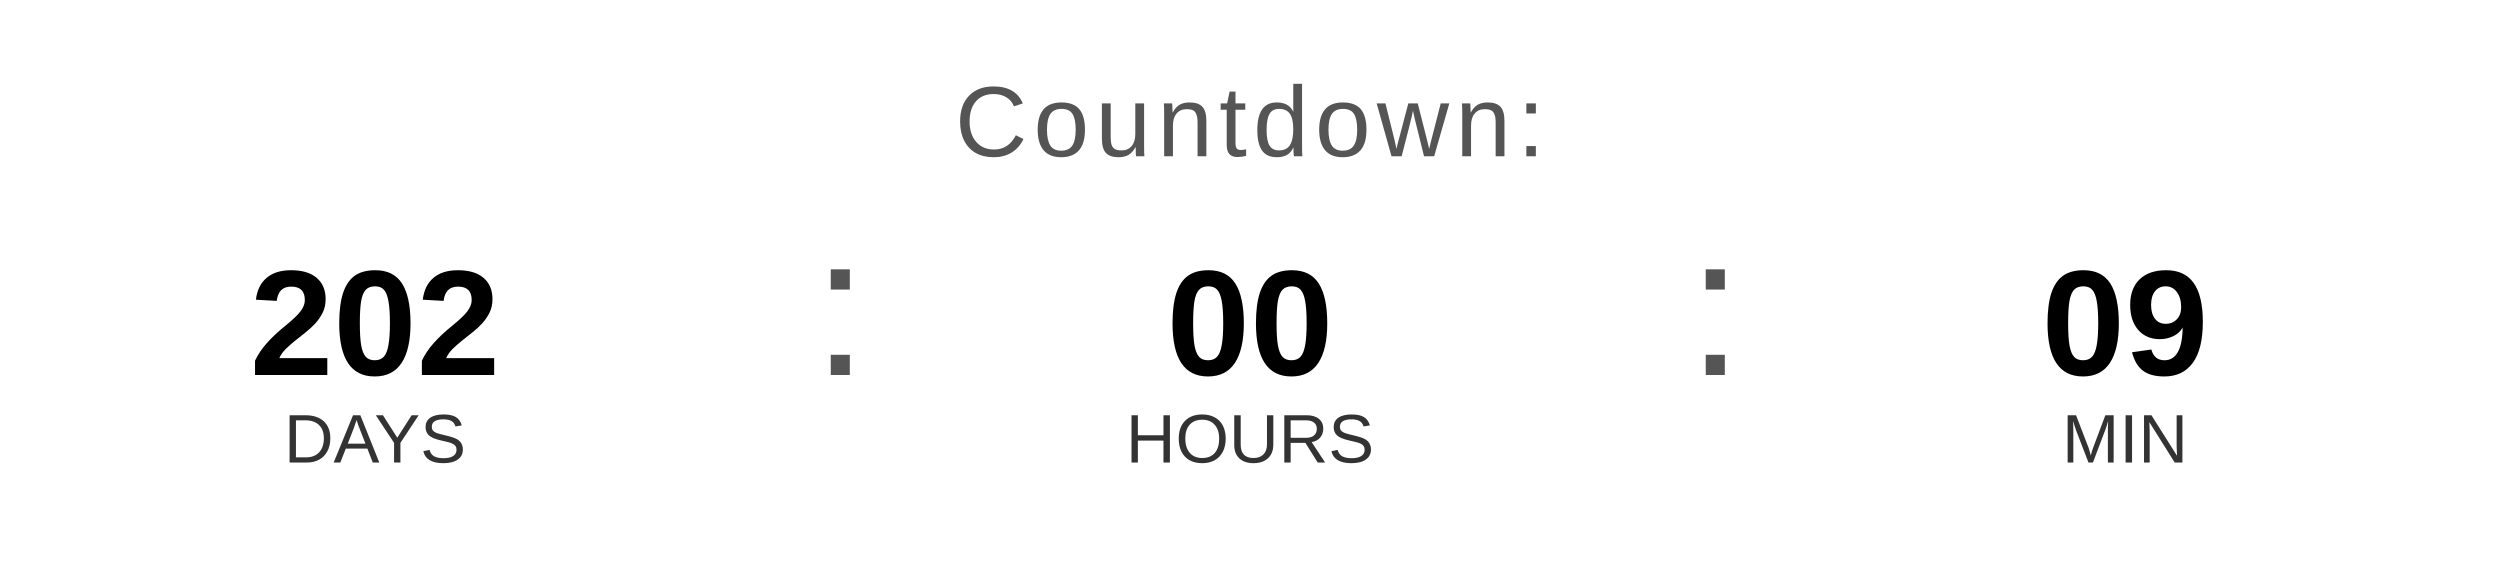
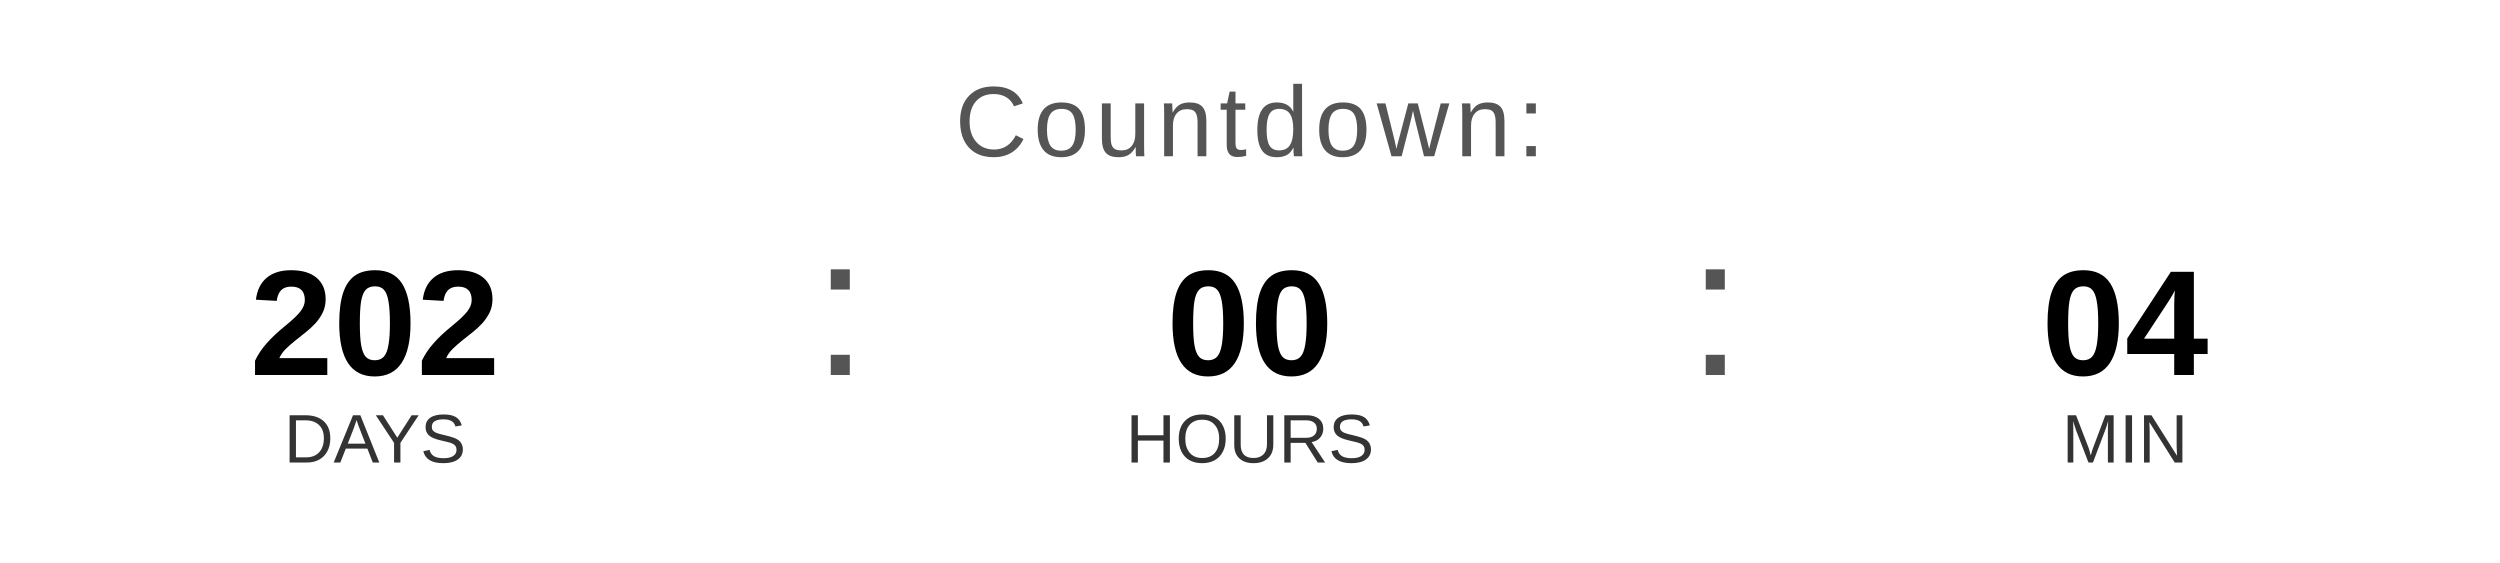
<svg xmlns="http://www.w3.org/2000/svg" width="400" height="90" viewBox="0 0 400 90">
  <text x="200" y="25" font-family="Arial, Helvetica, sans-serif" font-size="16" fill="#555555" text-anchor="middle" letter-spacing="1">
    Countdown:
  </text>
  <text x="60" y="60" font-family="Arial, Helvetica, sans-serif" font-size="24" font-weight="bold" fill="#000000" text-anchor="middle">202</text>
  <text x="60" y="74" font-family="Arial, Helvetica, sans-serif" font-size="11" fill="#333333" text-anchor="middle">DAYS</text>
  <text x="130" y="60" font-family="Arial, sans-serif" font-size="32" fill="#555555">:</text>
  <text x="200" y="60" font-family="Arial, Helvetica, sans-serif" font-size="24" font-weight="bold" fill="#000000" text-anchor="middle">00</text>
  <text x="200" y="74" font-family="Arial, Helvetica, sans-serif" font-size="11" fill="#333333" text-anchor="middle">HOURS</text>
  <text x="270" y="60" font-family="Arial, sans-serif" font-size="32" fill="#555555">:</text>
-   <text x="340" y="60" font-family="Arial, Helvetica, sans-serif" font-size="24" font-weight="bold" fill="#000000" text-anchor="middle">09</text>
+   <text x="340" y="60" font-family="Arial, Helvetica, sans-serif" font-size="24" font-weight="bold" fill="#000000" text-anchor="middle">04</text>
  <text x="340" y="74" font-family="Arial, Helvetica, sans-serif" font-size="11" fill="#333333" text-anchor="middle">MIN</text>
</svg>
